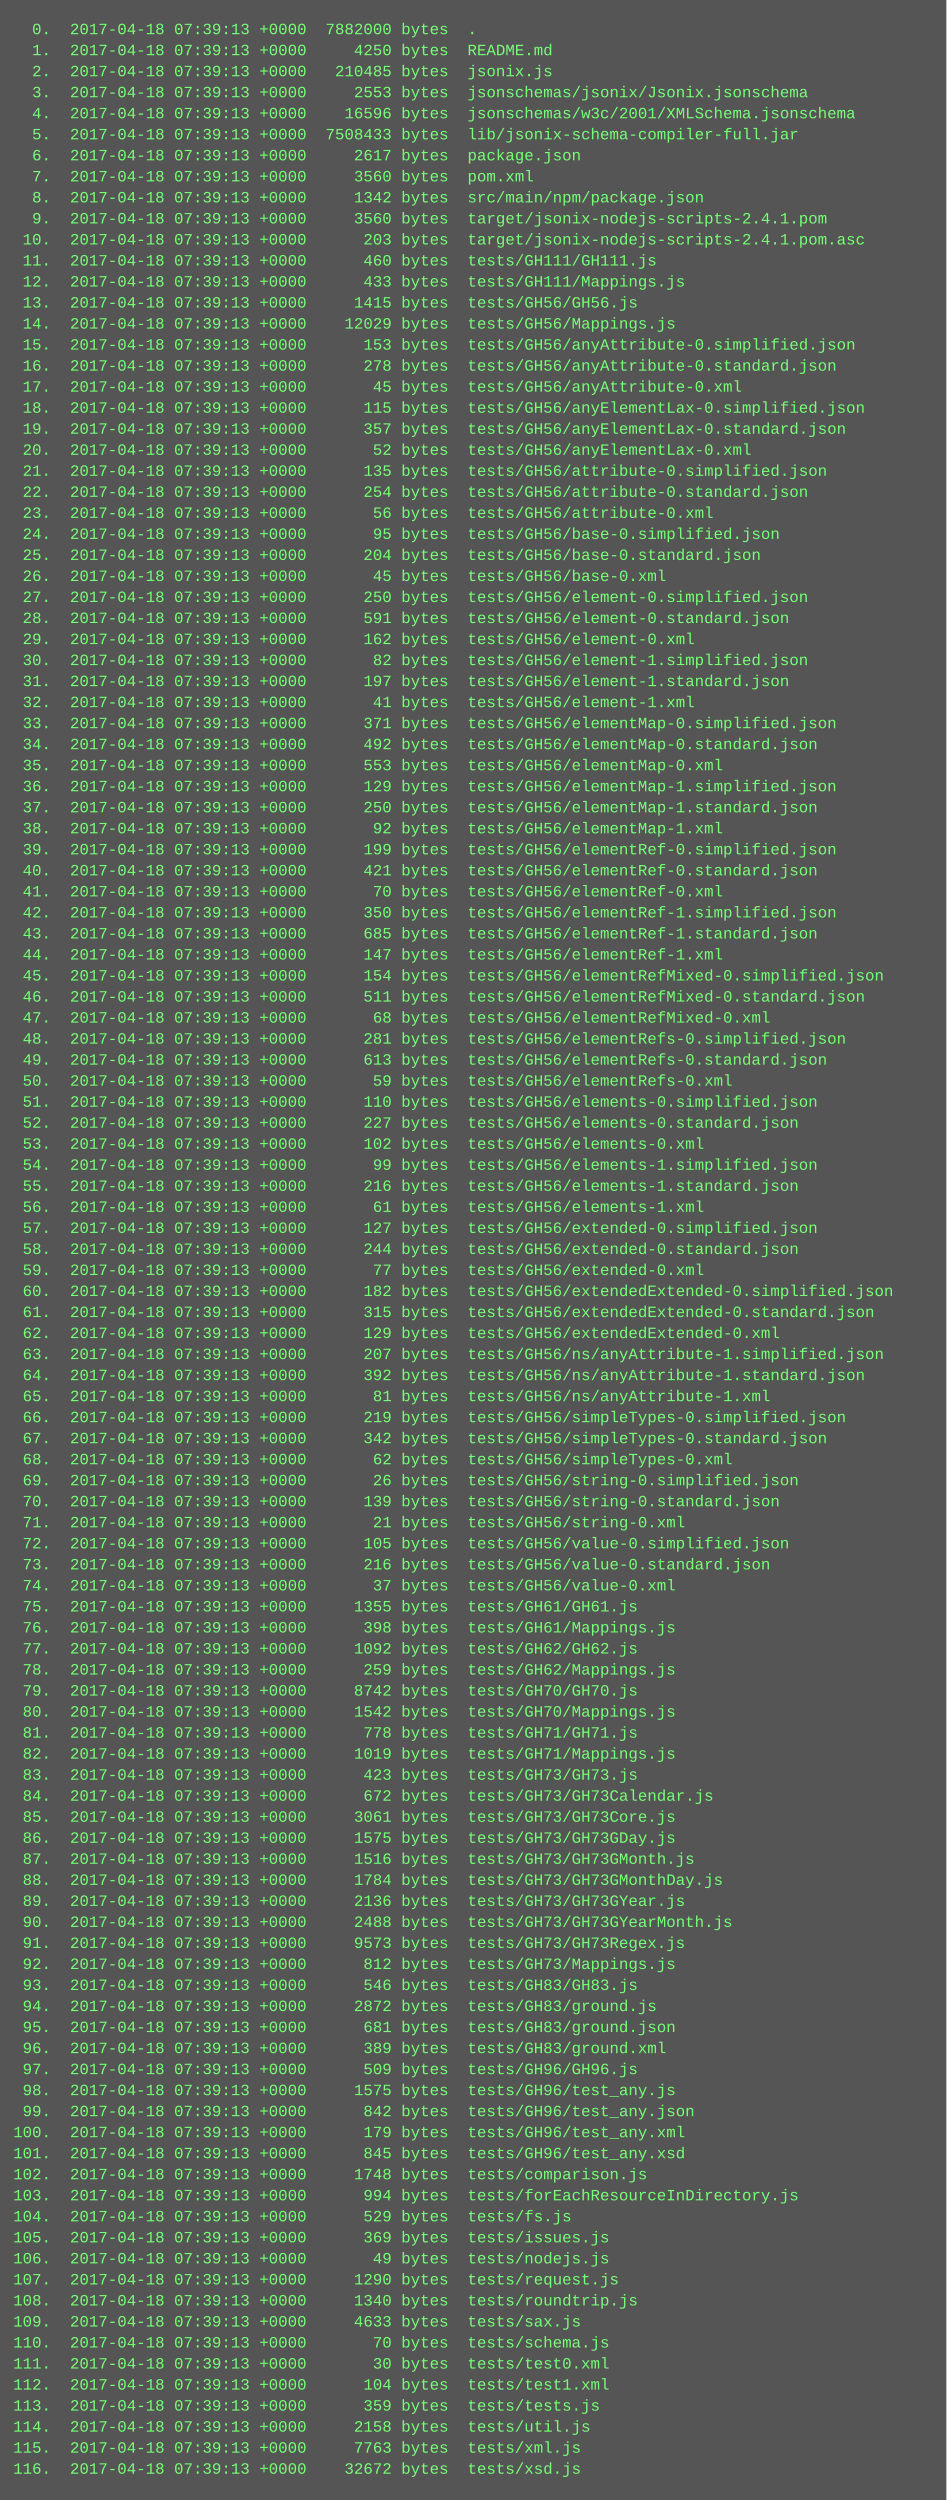
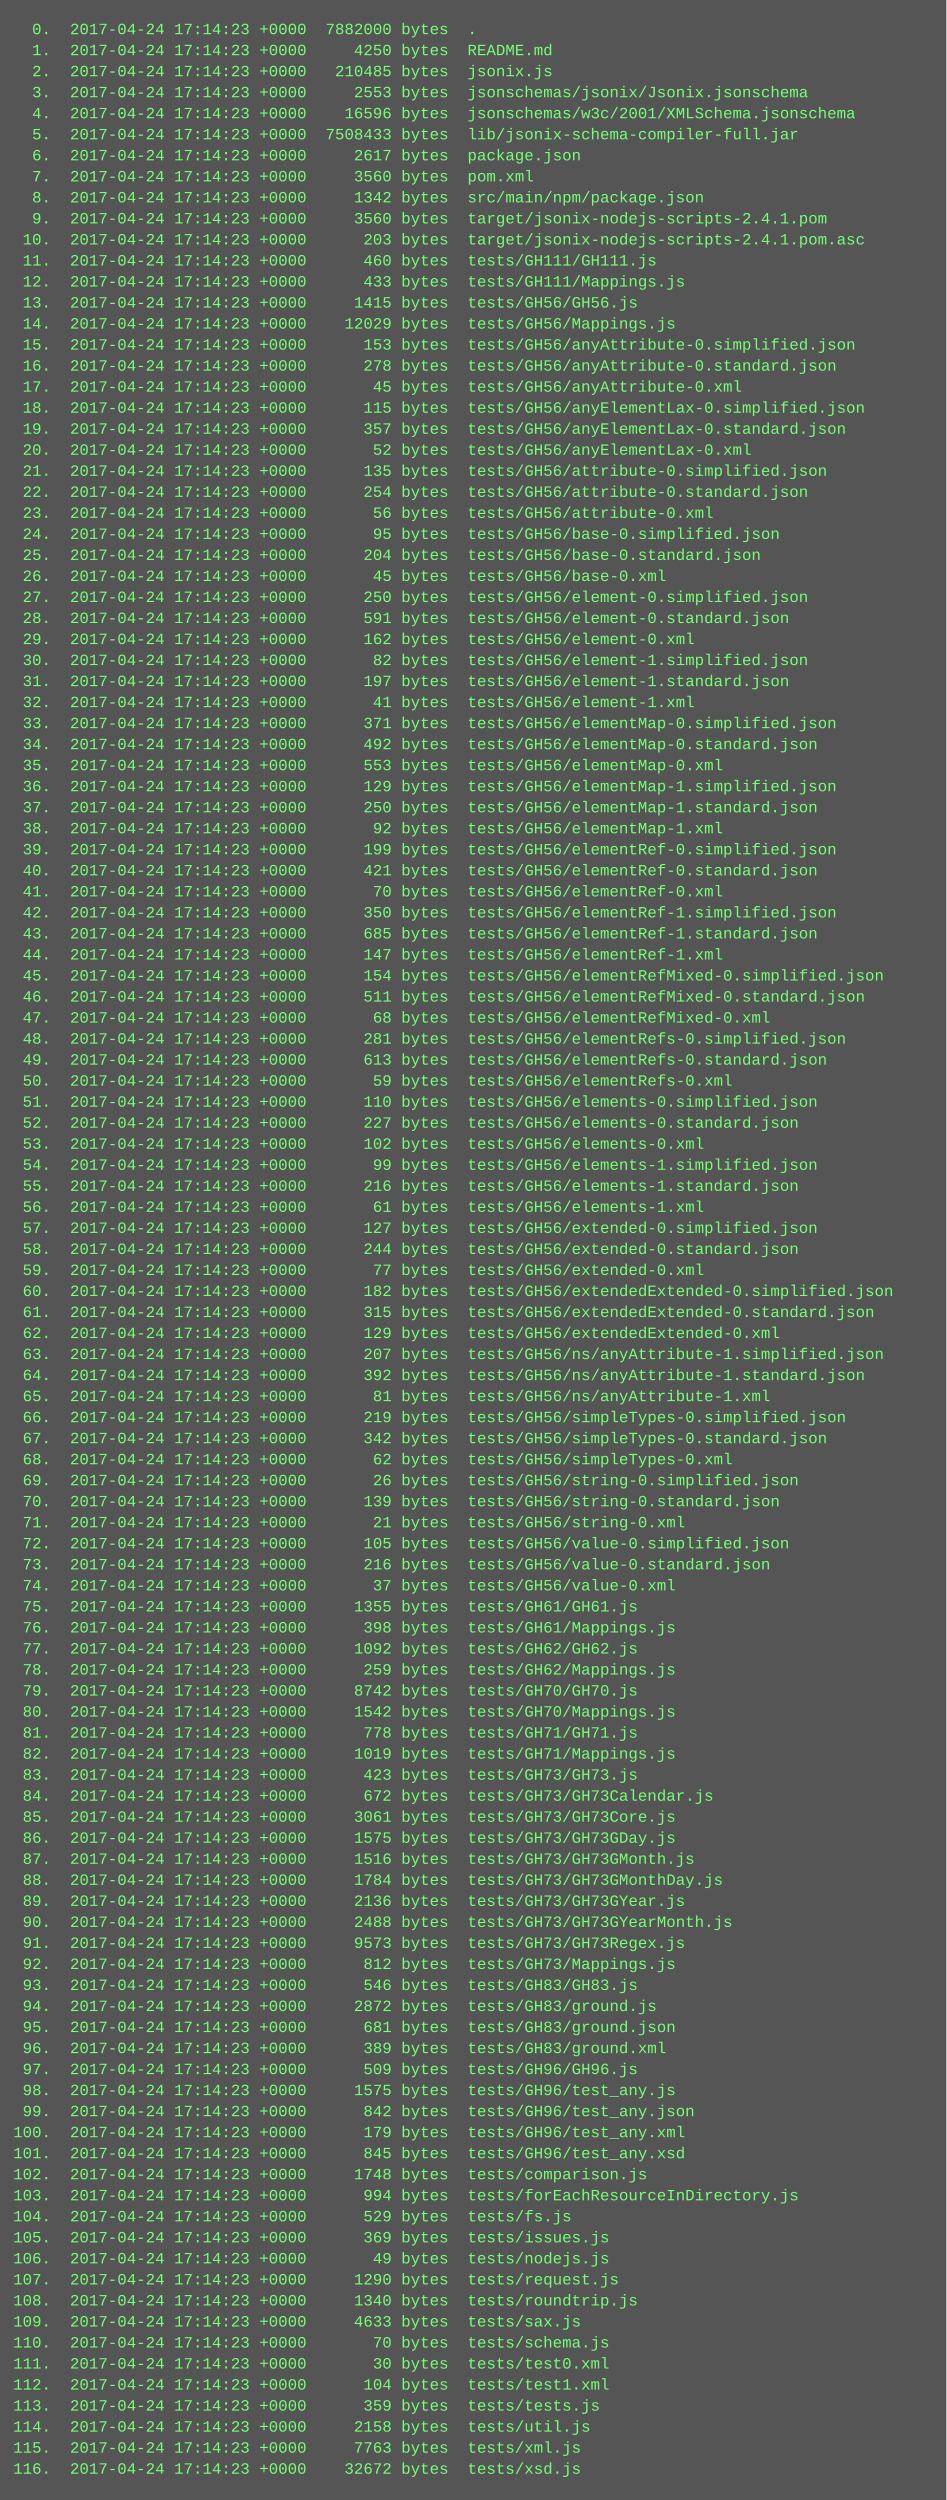
<svg xmlns="http://www.w3.org/2000/svg" height="1902" width="720">
  <rect height="1902" fill="#555" width="720" />
  <text fill="#7f7" font-family="Courier New" font-size="12" xml:space="preserve">
-     <tspan x="10" y="26">  0.  2017-04-18 07:39:13 +0000  7882000 bytes  .</tspan>
-     <tspan x="10" y="42">  1.  2017-04-18 07:39:13 +0000     4250 bytes  README.md</tspan>
-     <tspan x="10" y="58">  2.  2017-04-18 07:39:13 +0000   210485 bytes  jsonix.js</tspan>
-     <tspan x="10" y="74">  3.  2017-04-18 07:39:13 +0000     2553 bytes  jsonschemas/jsonix/Jsonix.jsonschema</tspan>
-     <tspan x="10" y="90">  4.  2017-04-18 07:39:13 +0000    16596 bytes  jsonschemas/w3c/2001/XMLSchema.jsonschema</tspan>
-     <tspan x="10" y="106">  5.  2017-04-18 07:39:13 +0000  7508433 bytes  lib/jsonix-schema-compiler-full.jar</tspan>
-     <tspan x="10" y="122">  6.  2017-04-18 07:39:13 +0000     2617 bytes  package.json</tspan>
-     <tspan x="10" y="138">  7.  2017-04-18 07:39:13 +0000     3560 bytes  pom.xml</tspan>
-     <tspan x="10" y="154">  8.  2017-04-18 07:39:13 +0000     1342 bytes  src/main/npm/package.json</tspan>
-     <tspan x="10" y="170">  9.  2017-04-18 07:39:13 +0000     3560 bytes  target/jsonix-nodejs-scripts-2.4.1.pom</tspan>
-     <tspan x="10" y="186"> 10.  2017-04-18 07:39:13 +0000      203 bytes  target/jsonix-nodejs-scripts-2.4.1.pom.asc</tspan>
-     <tspan x="10" y="202"> 11.  2017-04-18 07:39:13 +0000      460 bytes  tests/GH111/GH111.js</tspan>
-     <tspan x="10" y="218"> 12.  2017-04-18 07:39:13 +0000      433 bytes  tests/GH111/Mappings.js</tspan>
-     <tspan x="10" y="234"> 13.  2017-04-18 07:39:13 +0000     1415 bytes  tests/GH56/GH56.js</tspan>
-     <tspan x="10" y="250"> 14.  2017-04-18 07:39:13 +0000    12029 bytes  tests/GH56/Mappings.js</tspan>
-     <tspan x="10" y="266"> 15.  2017-04-18 07:39:13 +0000      153 bytes  tests/GH56/anyAttribute-0.simplified.json</tspan>
-     <tspan x="10" y="282"> 16.  2017-04-18 07:39:13 +0000      278 bytes  tests/GH56/anyAttribute-0.standard.json</tspan>
-     <tspan x="10" y="298"> 17.  2017-04-18 07:39:13 +0000       45 bytes  tests/GH56/anyAttribute-0.xml</tspan>
-     <tspan x="10" y="314"> 18.  2017-04-18 07:39:13 +0000      115 bytes  tests/GH56/anyElementLax-0.simplified.json</tspan>
-     <tspan x="10" y="330"> 19.  2017-04-18 07:39:13 +0000      357 bytes  tests/GH56/anyElementLax-0.standard.json</tspan>
-     <tspan x="10" y="346"> 20.  2017-04-18 07:39:13 +0000       52 bytes  tests/GH56/anyElementLax-0.xml</tspan>
-     <tspan x="10" y="362"> 21.  2017-04-18 07:39:13 +0000      135 bytes  tests/GH56/attribute-0.simplified.json</tspan>
-     <tspan x="10" y="378"> 22.  2017-04-18 07:39:13 +0000      254 bytes  tests/GH56/attribute-0.standard.json</tspan>
-     <tspan x="10" y="394"> 23.  2017-04-18 07:39:13 +0000       56 bytes  tests/GH56/attribute-0.xml</tspan>
-     <tspan x="10" y="410"> 24.  2017-04-18 07:39:13 +0000       95 bytes  tests/GH56/base-0.simplified.json</tspan>
-     <tspan x="10" y="426"> 25.  2017-04-18 07:39:13 +0000      204 bytes  tests/GH56/base-0.standard.json</tspan>
-     <tspan x="10" y="442"> 26.  2017-04-18 07:39:13 +0000       45 bytes  tests/GH56/base-0.xml</tspan>
-     <tspan x="10" y="458"> 27.  2017-04-18 07:39:13 +0000      250 bytes  tests/GH56/element-0.simplified.json</tspan>
-     <tspan x="10" y="474"> 28.  2017-04-18 07:39:13 +0000      591 bytes  tests/GH56/element-0.standard.json</tspan>
-     <tspan x="10" y="490"> 29.  2017-04-18 07:39:13 +0000      162 bytes  tests/GH56/element-0.xml</tspan>
-     <tspan x="10" y="506"> 30.  2017-04-18 07:39:13 +0000       82 bytes  tests/GH56/element-1.simplified.json</tspan>
-     <tspan x="10" y="522"> 31.  2017-04-18 07:39:13 +0000      197 bytes  tests/GH56/element-1.standard.json</tspan>
-     <tspan x="10" y="538"> 32.  2017-04-18 07:39:13 +0000       41 bytes  tests/GH56/element-1.xml</tspan>
-     <tspan x="10" y="554"> 33.  2017-04-18 07:39:13 +0000      371 bytes  tests/GH56/elementMap-0.simplified.json</tspan>
-     <tspan x="10" y="570"> 34.  2017-04-18 07:39:13 +0000      492 bytes  tests/GH56/elementMap-0.standard.json</tspan>
-     <tspan x="10" y="586"> 35.  2017-04-18 07:39:13 +0000      553 bytes  tests/GH56/elementMap-0.xml</tspan>
-     <tspan x="10" y="602"> 36.  2017-04-18 07:39:13 +0000      129 bytes  tests/GH56/elementMap-1.simplified.json</tspan>
-     <tspan x="10" y="618"> 37.  2017-04-18 07:39:13 +0000      250 bytes  tests/GH56/elementMap-1.standard.json</tspan>
-     <tspan x="10" y="634"> 38.  2017-04-18 07:39:13 +0000       92 bytes  tests/GH56/elementMap-1.xml</tspan>
-     <tspan x="10" y="650"> 39.  2017-04-18 07:39:13 +0000      199 bytes  tests/GH56/elementRef-0.simplified.json</tspan>
-     <tspan x="10" y="666"> 40.  2017-04-18 07:39:13 +0000      421 bytes  tests/GH56/elementRef-0.standard.json</tspan>
-     <tspan x="10" y="682"> 41.  2017-04-18 07:39:13 +0000       70 bytes  tests/GH56/elementRef-0.xml</tspan>
-     <tspan x="10" y="698"> 42.  2017-04-18 07:39:13 +0000      350 bytes  tests/GH56/elementRef-1.simplified.json</tspan>
-     <tspan x="10" y="714"> 43.  2017-04-18 07:39:13 +0000      685 bytes  tests/GH56/elementRef-1.standard.json</tspan>
-     <tspan x="10" y="730"> 44.  2017-04-18 07:39:13 +0000      147 bytes  tests/GH56/elementRef-1.xml</tspan>
-     <tspan x="10" y="746"> 45.  2017-04-18 07:39:13 +0000      154 bytes  tests/GH56/elementRefMixed-0.simplified.json</tspan>
-     <tspan x="10" y="762"> 46.  2017-04-18 07:39:13 +0000      511 bytes  tests/GH56/elementRefMixed-0.standard.json</tspan>
-     <tspan x="10" y="778"> 47.  2017-04-18 07:39:13 +0000       68 bytes  tests/GH56/elementRefMixed-0.xml</tspan>
-     <tspan x="10" y="794"> 48.  2017-04-18 07:39:13 +0000      281 bytes  tests/GH56/elementRefs-0.simplified.json</tspan>
-     <tspan x="10" y="810"> 49.  2017-04-18 07:39:13 +0000      613 bytes  tests/GH56/elementRefs-0.standard.json</tspan>
-     <tspan x="10" y="826"> 50.  2017-04-18 07:39:13 +0000       59 bytes  tests/GH56/elementRefs-0.xml</tspan>
-     <tspan x="10" y="842"> 51.  2017-04-18 07:39:13 +0000      110 bytes  tests/GH56/elements-0.simplified.json</tspan>
-     <tspan x="10" y="858"> 52.  2017-04-18 07:39:13 +0000      227 bytes  tests/GH56/elements-0.standard.json</tspan>
-     <tspan x="10" y="874"> 53.  2017-04-18 07:39:13 +0000      102 bytes  tests/GH56/elements-0.xml</tspan>
-     <tspan x="10" y="890"> 54.  2017-04-18 07:39:13 +0000       99 bytes  tests/GH56/elements-1.simplified.json</tspan>
-     <tspan x="10" y="906"> 55.  2017-04-18 07:39:13 +0000      216 bytes  tests/GH56/elements-1.standard.json</tspan>
-     <tspan x="10" y="922"> 56.  2017-04-18 07:39:13 +0000       61 bytes  tests/GH56/elements-1.xml</tspan>
-     <tspan x="10" y="938"> 57.  2017-04-18 07:39:13 +0000      127 bytes  tests/GH56/extended-0.simplified.json</tspan>
-     <tspan x="10" y="954"> 58.  2017-04-18 07:39:13 +0000      244 bytes  tests/GH56/extended-0.standard.json</tspan>
-     <tspan x="10" y="970"> 59.  2017-04-18 07:39:13 +0000       77 bytes  tests/GH56/extended-0.xml</tspan>
-     <tspan x="10" y="986"> 60.  2017-04-18 07:39:13 +0000      182 bytes  tests/GH56/extendedExtended-0.simplified.json</tspan>
-     <tspan x="10" y="1002"> 61.  2017-04-18 07:39:13 +0000      315 bytes  tests/GH56/extendedExtended-0.standard.json</tspan>
-     <tspan x="10" y="1018"> 62.  2017-04-18 07:39:13 +0000      129 bytes  tests/GH56/extendedExtended-0.xml</tspan>
-     <tspan x="10" y="1034"> 63.  2017-04-18 07:39:13 +0000      207 bytes  tests/GH56/ns/anyAttribute-1.simplified.json</tspan>
-     <tspan x="10" y="1050"> 64.  2017-04-18 07:39:13 +0000      392 bytes  tests/GH56/ns/anyAttribute-1.standard.json</tspan>
-     <tspan x="10" y="1066"> 65.  2017-04-18 07:39:13 +0000       81 bytes  tests/GH56/ns/anyAttribute-1.xml</tspan>
-     <tspan x="10" y="1082"> 66.  2017-04-18 07:39:13 +0000      219 bytes  tests/GH56/simpleTypes-0.simplified.json</tspan>
-     <tspan x="10" y="1098"> 67.  2017-04-18 07:39:13 +0000      342 bytes  tests/GH56/simpleTypes-0.standard.json</tspan>
-     <tspan x="10" y="1114"> 68.  2017-04-18 07:39:13 +0000       62 bytes  tests/GH56/simpleTypes-0.xml</tspan>
-     <tspan x="10" y="1130"> 69.  2017-04-18 07:39:13 +0000       26 bytes  tests/GH56/string-0.simplified.json</tspan>
-     <tspan x="10" y="1146"> 70.  2017-04-18 07:39:13 +0000      139 bytes  tests/GH56/string-0.standard.json</tspan>
-     <tspan x="10" y="1162"> 71.  2017-04-18 07:39:13 +0000       21 bytes  tests/GH56/string-0.xml</tspan>
-     <tspan x="10" y="1178"> 72.  2017-04-18 07:39:13 +0000      105 bytes  tests/GH56/value-0.simplified.json</tspan>
-     <tspan x="10" y="1194"> 73.  2017-04-18 07:39:13 +0000      216 bytes  tests/GH56/value-0.standard.json</tspan>
-     <tspan x="10" y="1210"> 74.  2017-04-18 07:39:13 +0000       37 bytes  tests/GH56/value-0.xml</tspan>
-     <tspan x="10" y="1226"> 75.  2017-04-18 07:39:13 +0000     1355 bytes  tests/GH61/GH61.js</tspan>
-     <tspan x="10" y="1242"> 76.  2017-04-18 07:39:13 +0000      398 bytes  tests/GH61/Mappings.js</tspan>
-     <tspan x="10" y="1258"> 77.  2017-04-18 07:39:13 +0000     1092 bytes  tests/GH62/GH62.js</tspan>
-     <tspan x="10" y="1274"> 78.  2017-04-18 07:39:13 +0000      259 bytes  tests/GH62/Mappings.js</tspan>
-     <tspan x="10" y="1290"> 79.  2017-04-18 07:39:13 +0000     8742 bytes  tests/GH70/GH70.js</tspan>
-     <tspan x="10" y="1306"> 80.  2017-04-18 07:39:13 +0000     1542 bytes  tests/GH70/Mappings.js</tspan>
-     <tspan x="10" y="1322"> 81.  2017-04-18 07:39:13 +0000      778 bytes  tests/GH71/GH71.js</tspan>
-     <tspan x="10" y="1338"> 82.  2017-04-18 07:39:13 +0000     1019 bytes  tests/GH71/Mappings.js</tspan>
-     <tspan x="10" y="1354"> 83.  2017-04-18 07:39:13 +0000      423 bytes  tests/GH73/GH73.js</tspan>
-     <tspan x="10" y="1370"> 84.  2017-04-18 07:39:13 +0000      672 bytes  tests/GH73/GH73Calendar.js</tspan>
-     <tspan x="10" y="1386"> 85.  2017-04-18 07:39:13 +0000     3061 bytes  tests/GH73/GH73Core.js</tspan>
-     <tspan x="10" y="1402"> 86.  2017-04-18 07:39:13 +0000     1575 bytes  tests/GH73/GH73GDay.js</tspan>
-     <tspan x="10" y="1418"> 87.  2017-04-18 07:39:13 +0000     1516 bytes  tests/GH73/GH73GMonth.js</tspan>
-     <tspan x="10" y="1434"> 88.  2017-04-18 07:39:13 +0000     1784 bytes  tests/GH73/GH73GMonthDay.js</tspan>
-     <tspan x="10" y="1450"> 89.  2017-04-18 07:39:13 +0000     2136 bytes  tests/GH73/GH73GYear.js</tspan>
-     <tspan x="10" y="1466"> 90.  2017-04-18 07:39:13 +0000     2488 bytes  tests/GH73/GH73GYearMonth.js</tspan>
-     <tspan x="10" y="1482"> 91.  2017-04-18 07:39:13 +0000     9573 bytes  tests/GH73/GH73Regex.js</tspan>
-     <tspan x="10" y="1498"> 92.  2017-04-18 07:39:13 +0000      812 bytes  tests/GH73/Mappings.js</tspan>
-     <tspan x="10" y="1514"> 93.  2017-04-18 07:39:13 +0000      546 bytes  tests/GH83/GH83.js</tspan>
-     <tspan x="10" y="1530"> 94.  2017-04-18 07:39:13 +0000     2872 bytes  tests/GH83/ground.js</tspan>
-     <tspan x="10" y="1546"> 95.  2017-04-18 07:39:13 +0000      681 bytes  tests/GH83/ground.json</tspan>
-     <tspan x="10" y="1562"> 96.  2017-04-18 07:39:13 +0000      389 bytes  tests/GH83/ground.xml</tspan>
-     <tspan x="10" y="1578"> 97.  2017-04-18 07:39:13 +0000      509 bytes  tests/GH96/GH96.js</tspan>
-     <tspan x="10" y="1594"> 98.  2017-04-18 07:39:13 +0000     1575 bytes  tests/GH96/test_any.js</tspan>
-     <tspan x="10" y="1610"> 99.  2017-04-18 07:39:13 +0000      842 bytes  tests/GH96/test_any.json</tspan>
-     <tspan x="10" y="1626">100.  2017-04-18 07:39:13 +0000      179 bytes  tests/GH96/test_any.xml</tspan>
-     <tspan x="10" y="1642">101.  2017-04-18 07:39:13 +0000      845 bytes  tests/GH96/test_any.xsd</tspan>
-     <tspan x="10" y="1658">102.  2017-04-18 07:39:13 +0000     1748 bytes  tests/comparison.js</tspan>
-     <tspan x="10" y="1674">103.  2017-04-18 07:39:13 +0000      994 bytes  tests/forEachResourceInDirectory.js</tspan>
-     <tspan x="10" y="1690">104.  2017-04-18 07:39:13 +0000      529 bytes  tests/fs.js</tspan>
-     <tspan x="10" y="1706">105.  2017-04-18 07:39:13 +0000      369 bytes  tests/issues.js</tspan>
-     <tspan x="10" y="1722">106.  2017-04-18 07:39:13 +0000       49 bytes  tests/nodejs.js</tspan>
-     <tspan x="10" y="1738">107.  2017-04-18 07:39:13 +0000     1290 bytes  tests/request.js</tspan>
-     <tspan x="10" y="1754">108.  2017-04-18 07:39:13 +0000     1340 bytes  tests/roundtrip.js</tspan>
-     <tspan x="10" y="1770">109.  2017-04-18 07:39:13 +0000     4633 bytes  tests/sax.js</tspan>
-     <tspan x="10" y="1786">110.  2017-04-18 07:39:13 +0000       70 bytes  tests/schema.js</tspan>
-     <tspan x="10" y="1802">111.  2017-04-18 07:39:13 +0000       30 bytes  tests/test0.xml</tspan>
-     <tspan x="10" y="1818">112.  2017-04-18 07:39:13 +0000      104 bytes  tests/test1.xml</tspan>
-     <tspan x="10" y="1834">113.  2017-04-18 07:39:13 +0000      359 bytes  tests/tests.js</tspan>
-     <tspan x="10" y="1850">114.  2017-04-18 07:39:13 +0000     2158 bytes  tests/util.js</tspan>
-     <tspan x="10" y="1866">115.  2017-04-18 07:39:13 +0000     7763 bytes  tests/xml.js</tspan>
-     <tspan x="10" y="1882">116.  2017-04-18 07:39:13 +0000    32672 bytes  tests/xsd.js</tspan>
+     <tspan x="10" y="26">  0.  2017-04-24 17:14:23 +0000  7882000 bytes  .</tspan>
+     <tspan x="10" y="42">  1.  2017-04-24 17:14:23 +0000     4250 bytes  README.md</tspan>
+     <tspan x="10" y="58">  2.  2017-04-24 17:14:23 +0000   210485 bytes  jsonix.js</tspan>
+     <tspan x="10" y="74">  3.  2017-04-24 17:14:23 +0000     2553 bytes  jsonschemas/jsonix/Jsonix.jsonschema</tspan>
+     <tspan x="10" y="90">  4.  2017-04-24 17:14:23 +0000    16596 bytes  jsonschemas/w3c/2001/XMLSchema.jsonschema</tspan>
+     <tspan x="10" y="106">  5.  2017-04-24 17:14:23 +0000  7508433 bytes  lib/jsonix-schema-compiler-full.jar</tspan>
+     <tspan x="10" y="122">  6.  2017-04-24 17:14:23 +0000     2617 bytes  package.json</tspan>
+     <tspan x="10" y="138">  7.  2017-04-24 17:14:23 +0000     3560 bytes  pom.xml</tspan>
+     <tspan x="10" y="154">  8.  2017-04-24 17:14:23 +0000     1342 bytes  src/main/npm/package.json</tspan>
+     <tspan x="10" y="170">  9.  2017-04-24 17:14:23 +0000     3560 bytes  target/jsonix-nodejs-scripts-2.4.1.pom</tspan>
+     <tspan x="10" y="186"> 10.  2017-04-24 17:14:23 +0000      203 bytes  target/jsonix-nodejs-scripts-2.4.1.pom.asc</tspan>
+     <tspan x="10" y="202"> 11.  2017-04-24 17:14:23 +0000      460 bytes  tests/GH111/GH111.js</tspan>
+     <tspan x="10" y="218"> 12.  2017-04-24 17:14:23 +0000      433 bytes  tests/GH111/Mappings.js</tspan>
+     <tspan x="10" y="234"> 13.  2017-04-24 17:14:23 +0000     1415 bytes  tests/GH56/GH56.js</tspan>
+     <tspan x="10" y="250"> 14.  2017-04-24 17:14:23 +0000    12029 bytes  tests/GH56/Mappings.js</tspan>
+     <tspan x="10" y="266"> 15.  2017-04-24 17:14:23 +0000      153 bytes  tests/GH56/anyAttribute-0.simplified.json</tspan>
+     <tspan x="10" y="282"> 16.  2017-04-24 17:14:23 +0000      278 bytes  tests/GH56/anyAttribute-0.standard.json</tspan>
+     <tspan x="10" y="298"> 17.  2017-04-24 17:14:23 +0000       45 bytes  tests/GH56/anyAttribute-0.xml</tspan>
+     <tspan x="10" y="314"> 18.  2017-04-24 17:14:23 +0000      115 bytes  tests/GH56/anyElementLax-0.simplified.json</tspan>
+     <tspan x="10" y="330"> 19.  2017-04-24 17:14:23 +0000      357 bytes  tests/GH56/anyElementLax-0.standard.json</tspan>
+     <tspan x="10" y="346"> 20.  2017-04-24 17:14:23 +0000       52 bytes  tests/GH56/anyElementLax-0.xml</tspan>
+     <tspan x="10" y="362"> 21.  2017-04-24 17:14:23 +0000      135 bytes  tests/GH56/attribute-0.simplified.json</tspan>
+     <tspan x="10" y="378"> 22.  2017-04-24 17:14:23 +0000      254 bytes  tests/GH56/attribute-0.standard.json</tspan>
+     <tspan x="10" y="394"> 23.  2017-04-24 17:14:23 +0000       56 bytes  tests/GH56/attribute-0.xml</tspan>
+     <tspan x="10" y="410"> 24.  2017-04-24 17:14:23 +0000       95 bytes  tests/GH56/base-0.simplified.json</tspan>
+     <tspan x="10" y="426"> 25.  2017-04-24 17:14:23 +0000      204 bytes  tests/GH56/base-0.standard.json</tspan>
+     <tspan x="10" y="442"> 26.  2017-04-24 17:14:23 +0000       45 bytes  tests/GH56/base-0.xml</tspan>
+     <tspan x="10" y="458"> 27.  2017-04-24 17:14:23 +0000      250 bytes  tests/GH56/element-0.simplified.json</tspan>
+     <tspan x="10" y="474"> 28.  2017-04-24 17:14:23 +0000      591 bytes  tests/GH56/element-0.standard.json</tspan>
+     <tspan x="10" y="490"> 29.  2017-04-24 17:14:23 +0000      162 bytes  tests/GH56/element-0.xml</tspan>
+     <tspan x="10" y="506"> 30.  2017-04-24 17:14:23 +0000       82 bytes  tests/GH56/element-1.simplified.json</tspan>
+     <tspan x="10" y="522"> 31.  2017-04-24 17:14:23 +0000      197 bytes  tests/GH56/element-1.standard.json</tspan>
+     <tspan x="10" y="538"> 32.  2017-04-24 17:14:23 +0000       41 bytes  tests/GH56/element-1.xml</tspan>
+     <tspan x="10" y="554"> 33.  2017-04-24 17:14:23 +0000      371 bytes  tests/GH56/elementMap-0.simplified.json</tspan>
+     <tspan x="10" y="570"> 34.  2017-04-24 17:14:23 +0000      492 bytes  tests/GH56/elementMap-0.standard.json</tspan>
+     <tspan x="10" y="586"> 35.  2017-04-24 17:14:23 +0000      553 bytes  tests/GH56/elementMap-0.xml</tspan>
+     <tspan x="10" y="602"> 36.  2017-04-24 17:14:23 +0000      129 bytes  tests/GH56/elementMap-1.simplified.json</tspan>
+     <tspan x="10" y="618"> 37.  2017-04-24 17:14:23 +0000      250 bytes  tests/GH56/elementMap-1.standard.json</tspan>
+     <tspan x="10" y="634"> 38.  2017-04-24 17:14:23 +0000       92 bytes  tests/GH56/elementMap-1.xml</tspan>
+     <tspan x="10" y="650"> 39.  2017-04-24 17:14:23 +0000      199 bytes  tests/GH56/elementRef-0.simplified.json</tspan>
+     <tspan x="10" y="666"> 40.  2017-04-24 17:14:23 +0000      421 bytes  tests/GH56/elementRef-0.standard.json</tspan>
+     <tspan x="10" y="682"> 41.  2017-04-24 17:14:23 +0000       70 bytes  tests/GH56/elementRef-0.xml</tspan>
+     <tspan x="10" y="698"> 42.  2017-04-24 17:14:23 +0000      350 bytes  tests/GH56/elementRef-1.simplified.json</tspan>
+     <tspan x="10" y="714"> 43.  2017-04-24 17:14:23 +0000      685 bytes  tests/GH56/elementRef-1.standard.json</tspan>
+     <tspan x="10" y="730"> 44.  2017-04-24 17:14:23 +0000      147 bytes  tests/GH56/elementRef-1.xml</tspan>
+     <tspan x="10" y="746"> 45.  2017-04-24 17:14:23 +0000      154 bytes  tests/GH56/elementRefMixed-0.simplified.json</tspan>
+     <tspan x="10" y="762"> 46.  2017-04-24 17:14:23 +0000      511 bytes  tests/GH56/elementRefMixed-0.standard.json</tspan>
+     <tspan x="10" y="778"> 47.  2017-04-24 17:14:23 +0000       68 bytes  tests/GH56/elementRefMixed-0.xml</tspan>
+     <tspan x="10" y="794"> 48.  2017-04-24 17:14:23 +0000      281 bytes  tests/GH56/elementRefs-0.simplified.json</tspan>
+     <tspan x="10" y="810"> 49.  2017-04-24 17:14:23 +0000      613 bytes  tests/GH56/elementRefs-0.standard.json</tspan>
+     <tspan x="10" y="826"> 50.  2017-04-24 17:14:23 +0000       59 bytes  tests/GH56/elementRefs-0.xml</tspan>
+     <tspan x="10" y="842"> 51.  2017-04-24 17:14:23 +0000      110 bytes  tests/GH56/elements-0.simplified.json</tspan>
+     <tspan x="10" y="858"> 52.  2017-04-24 17:14:23 +0000      227 bytes  tests/GH56/elements-0.standard.json</tspan>
+     <tspan x="10" y="874"> 53.  2017-04-24 17:14:23 +0000      102 bytes  tests/GH56/elements-0.xml</tspan>
+     <tspan x="10" y="890"> 54.  2017-04-24 17:14:23 +0000       99 bytes  tests/GH56/elements-1.simplified.json</tspan>
+     <tspan x="10" y="906"> 55.  2017-04-24 17:14:23 +0000      216 bytes  tests/GH56/elements-1.standard.json</tspan>
+     <tspan x="10" y="922"> 56.  2017-04-24 17:14:23 +0000       61 bytes  tests/GH56/elements-1.xml</tspan>
+     <tspan x="10" y="938"> 57.  2017-04-24 17:14:23 +0000      127 bytes  tests/GH56/extended-0.simplified.json</tspan>
+     <tspan x="10" y="954"> 58.  2017-04-24 17:14:23 +0000      244 bytes  tests/GH56/extended-0.standard.json</tspan>
+     <tspan x="10" y="970"> 59.  2017-04-24 17:14:23 +0000       77 bytes  tests/GH56/extended-0.xml</tspan>
+     <tspan x="10" y="986"> 60.  2017-04-24 17:14:23 +0000      182 bytes  tests/GH56/extendedExtended-0.simplified.json</tspan>
+     <tspan x="10" y="1002"> 61.  2017-04-24 17:14:23 +0000      315 bytes  tests/GH56/extendedExtended-0.standard.json</tspan>
+     <tspan x="10" y="1018"> 62.  2017-04-24 17:14:23 +0000      129 bytes  tests/GH56/extendedExtended-0.xml</tspan>
+     <tspan x="10" y="1034"> 63.  2017-04-24 17:14:23 +0000      207 bytes  tests/GH56/ns/anyAttribute-1.simplified.json</tspan>
+     <tspan x="10" y="1050"> 64.  2017-04-24 17:14:23 +0000      392 bytes  tests/GH56/ns/anyAttribute-1.standard.json</tspan>
+     <tspan x="10" y="1066"> 65.  2017-04-24 17:14:23 +0000       81 bytes  tests/GH56/ns/anyAttribute-1.xml</tspan>
+     <tspan x="10" y="1082"> 66.  2017-04-24 17:14:23 +0000      219 bytes  tests/GH56/simpleTypes-0.simplified.json</tspan>
+     <tspan x="10" y="1098"> 67.  2017-04-24 17:14:23 +0000      342 bytes  tests/GH56/simpleTypes-0.standard.json</tspan>
+     <tspan x="10" y="1114"> 68.  2017-04-24 17:14:23 +0000       62 bytes  tests/GH56/simpleTypes-0.xml</tspan>
+     <tspan x="10" y="1130"> 69.  2017-04-24 17:14:23 +0000       26 bytes  tests/GH56/string-0.simplified.json</tspan>
+     <tspan x="10" y="1146"> 70.  2017-04-24 17:14:23 +0000      139 bytes  tests/GH56/string-0.standard.json</tspan>
+     <tspan x="10" y="1162"> 71.  2017-04-24 17:14:23 +0000       21 bytes  tests/GH56/string-0.xml</tspan>
+     <tspan x="10" y="1178"> 72.  2017-04-24 17:14:23 +0000      105 bytes  tests/GH56/value-0.simplified.json</tspan>
+     <tspan x="10" y="1194"> 73.  2017-04-24 17:14:23 +0000      216 bytes  tests/GH56/value-0.standard.json</tspan>
+     <tspan x="10" y="1210"> 74.  2017-04-24 17:14:23 +0000       37 bytes  tests/GH56/value-0.xml</tspan>
+     <tspan x="10" y="1226"> 75.  2017-04-24 17:14:23 +0000     1355 bytes  tests/GH61/GH61.js</tspan>
+     <tspan x="10" y="1242"> 76.  2017-04-24 17:14:23 +0000      398 bytes  tests/GH61/Mappings.js</tspan>
+     <tspan x="10" y="1258"> 77.  2017-04-24 17:14:23 +0000     1092 bytes  tests/GH62/GH62.js</tspan>
+     <tspan x="10" y="1274"> 78.  2017-04-24 17:14:23 +0000      259 bytes  tests/GH62/Mappings.js</tspan>
+     <tspan x="10" y="1290"> 79.  2017-04-24 17:14:23 +0000     8742 bytes  tests/GH70/GH70.js</tspan>
+     <tspan x="10" y="1306"> 80.  2017-04-24 17:14:23 +0000     1542 bytes  tests/GH70/Mappings.js</tspan>
+     <tspan x="10" y="1322"> 81.  2017-04-24 17:14:23 +0000      778 bytes  tests/GH71/GH71.js</tspan>
+     <tspan x="10" y="1338"> 82.  2017-04-24 17:14:23 +0000     1019 bytes  tests/GH71/Mappings.js</tspan>
+     <tspan x="10" y="1354"> 83.  2017-04-24 17:14:23 +0000      423 bytes  tests/GH73/GH73.js</tspan>
+     <tspan x="10" y="1370"> 84.  2017-04-24 17:14:23 +0000      672 bytes  tests/GH73/GH73Calendar.js</tspan>
+     <tspan x="10" y="1386"> 85.  2017-04-24 17:14:23 +0000     3061 bytes  tests/GH73/GH73Core.js</tspan>
+     <tspan x="10" y="1402"> 86.  2017-04-24 17:14:23 +0000     1575 bytes  tests/GH73/GH73GDay.js</tspan>
+     <tspan x="10" y="1418"> 87.  2017-04-24 17:14:23 +0000     1516 bytes  tests/GH73/GH73GMonth.js</tspan>
+     <tspan x="10" y="1434"> 88.  2017-04-24 17:14:23 +0000     1784 bytes  tests/GH73/GH73GMonthDay.js</tspan>
+     <tspan x="10" y="1450"> 89.  2017-04-24 17:14:23 +0000     2136 bytes  tests/GH73/GH73GYear.js</tspan>
+     <tspan x="10" y="1466"> 90.  2017-04-24 17:14:23 +0000     2488 bytes  tests/GH73/GH73GYearMonth.js</tspan>
+     <tspan x="10" y="1482"> 91.  2017-04-24 17:14:23 +0000     9573 bytes  tests/GH73/GH73Regex.js</tspan>
+     <tspan x="10" y="1498"> 92.  2017-04-24 17:14:23 +0000      812 bytes  tests/GH73/Mappings.js</tspan>
+     <tspan x="10" y="1514"> 93.  2017-04-24 17:14:23 +0000      546 bytes  tests/GH83/GH83.js</tspan>
+     <tspan x="10" y="1530"> 94.  2017-04-24 17:14:23 +0000     2872 bytes  tests/GH83/ground.js</tspan>
+     <tspan x="10" y="1546"> 95.  2017-04-24 17:14:23 +0000      681 bytes  tests/GH83/ground.json</tspan>
+     <tspan x="10" y="1562"> 96.  2017-04-24 17:14:23 +0000      389 bytes  tests/GH83/ground.xml</tspan>
+     <tspan x="10" y="1578"> 97.  2017-04-24 17:14:23 +0000      509 bytes  tests/GH96/GH96.js</tspan>
+     <tspan x="10" y="1594"> 98.  2017-04-24 17:14:23 +0000     1575 bytes  tests/GH96/test_any.js</tspan>
+     <tspan x="10" y="1610"> 99.  2017-04-24 17:14:23 +0000      842 bytes  tests/GH96/test_any.json</tspan>
+     <tspan x="10" y="1626">100.  2017-04-24 17:14:23 +0000      179 bytes  tests/GH96/test_any.xml</tspan>
+     <tspan x="10" y="1642">101.  2017-04-24 17:14:23 +0000      845 bytes  tests/GH96/test_any.xsd</tspan>
+     <tspan x="10" y="1658">102.  2017-04-24 17:14:23 +0000     1748 bytes  tests/comparison.js</tspan>
+     <tspan x="10" y="1674">103.  2017-04-24 17:14:23 +0000      994 bytes  tests/forEachResourceInDirectory.js</tspan>
+     <tspan x="10" y="1690">104.  2017-04-24 17:14:23 +0000      529 bytes  tests/fs.js</tspan>
+     <tspan x="10" y="1706">105.  2017-04-24 17:14:23 +0000      369 bytes  tests/issues.js</tspan>
+     <tspan x="10" y="1722">106.  2017-04-24 17:14:23 +0000       49 bytes  tests/nodejs.js</tspan>
+     <tspan x="10" y="1738">107.  2017-04-24 17:14:23 +0000     1290 bytes  tests/request.js</tspan>
+     <tspan x="10" y="1754">108.  2017-04-24 17:14:23 +0000     1340 bytes  tests/roundtrip.js</tspan>
+     <tspan x="10" y="1770">109.  2017-04-24 17:14:23 +0000     4633 bytes  tests/sax.js</tspan>
+     <tspan x="10" y="1786">110.  2017-04-24 17:14:23 +0000       70 bytes  tests/schema.js</tspan>
+     <tspan x="10" y="1802">111.  2017-04-24 17:14:23 +0000       30 bytes  tests/test0.xml</tspan>
+     <tspan x="10" y="1818">112.  2017-04-24 17:14:23 +0000      104 bytes  tests/test1.xml</tspan>
+     <tspan x="10" y="1834">113.  2017-04-24 17:14:23 +0000      359 bytes  tests/tests.js</tspan>
+     <tspan x="10" y="1850">114.  2017-04-24 17:14:23 +0000     2158 bytes  tests/util.js</tspan>
+     <tspan x="10" y="1866">115.  2017-04-24 17:14:23 +0000     7763 bytes  tests/xml.js</tspan>
+     <tspan x="10" y="1882">116.  2017-04-24 17:14:23 +0000    32672 bytes  tests/xsd.js</tspan>
  </text>
</svg>
